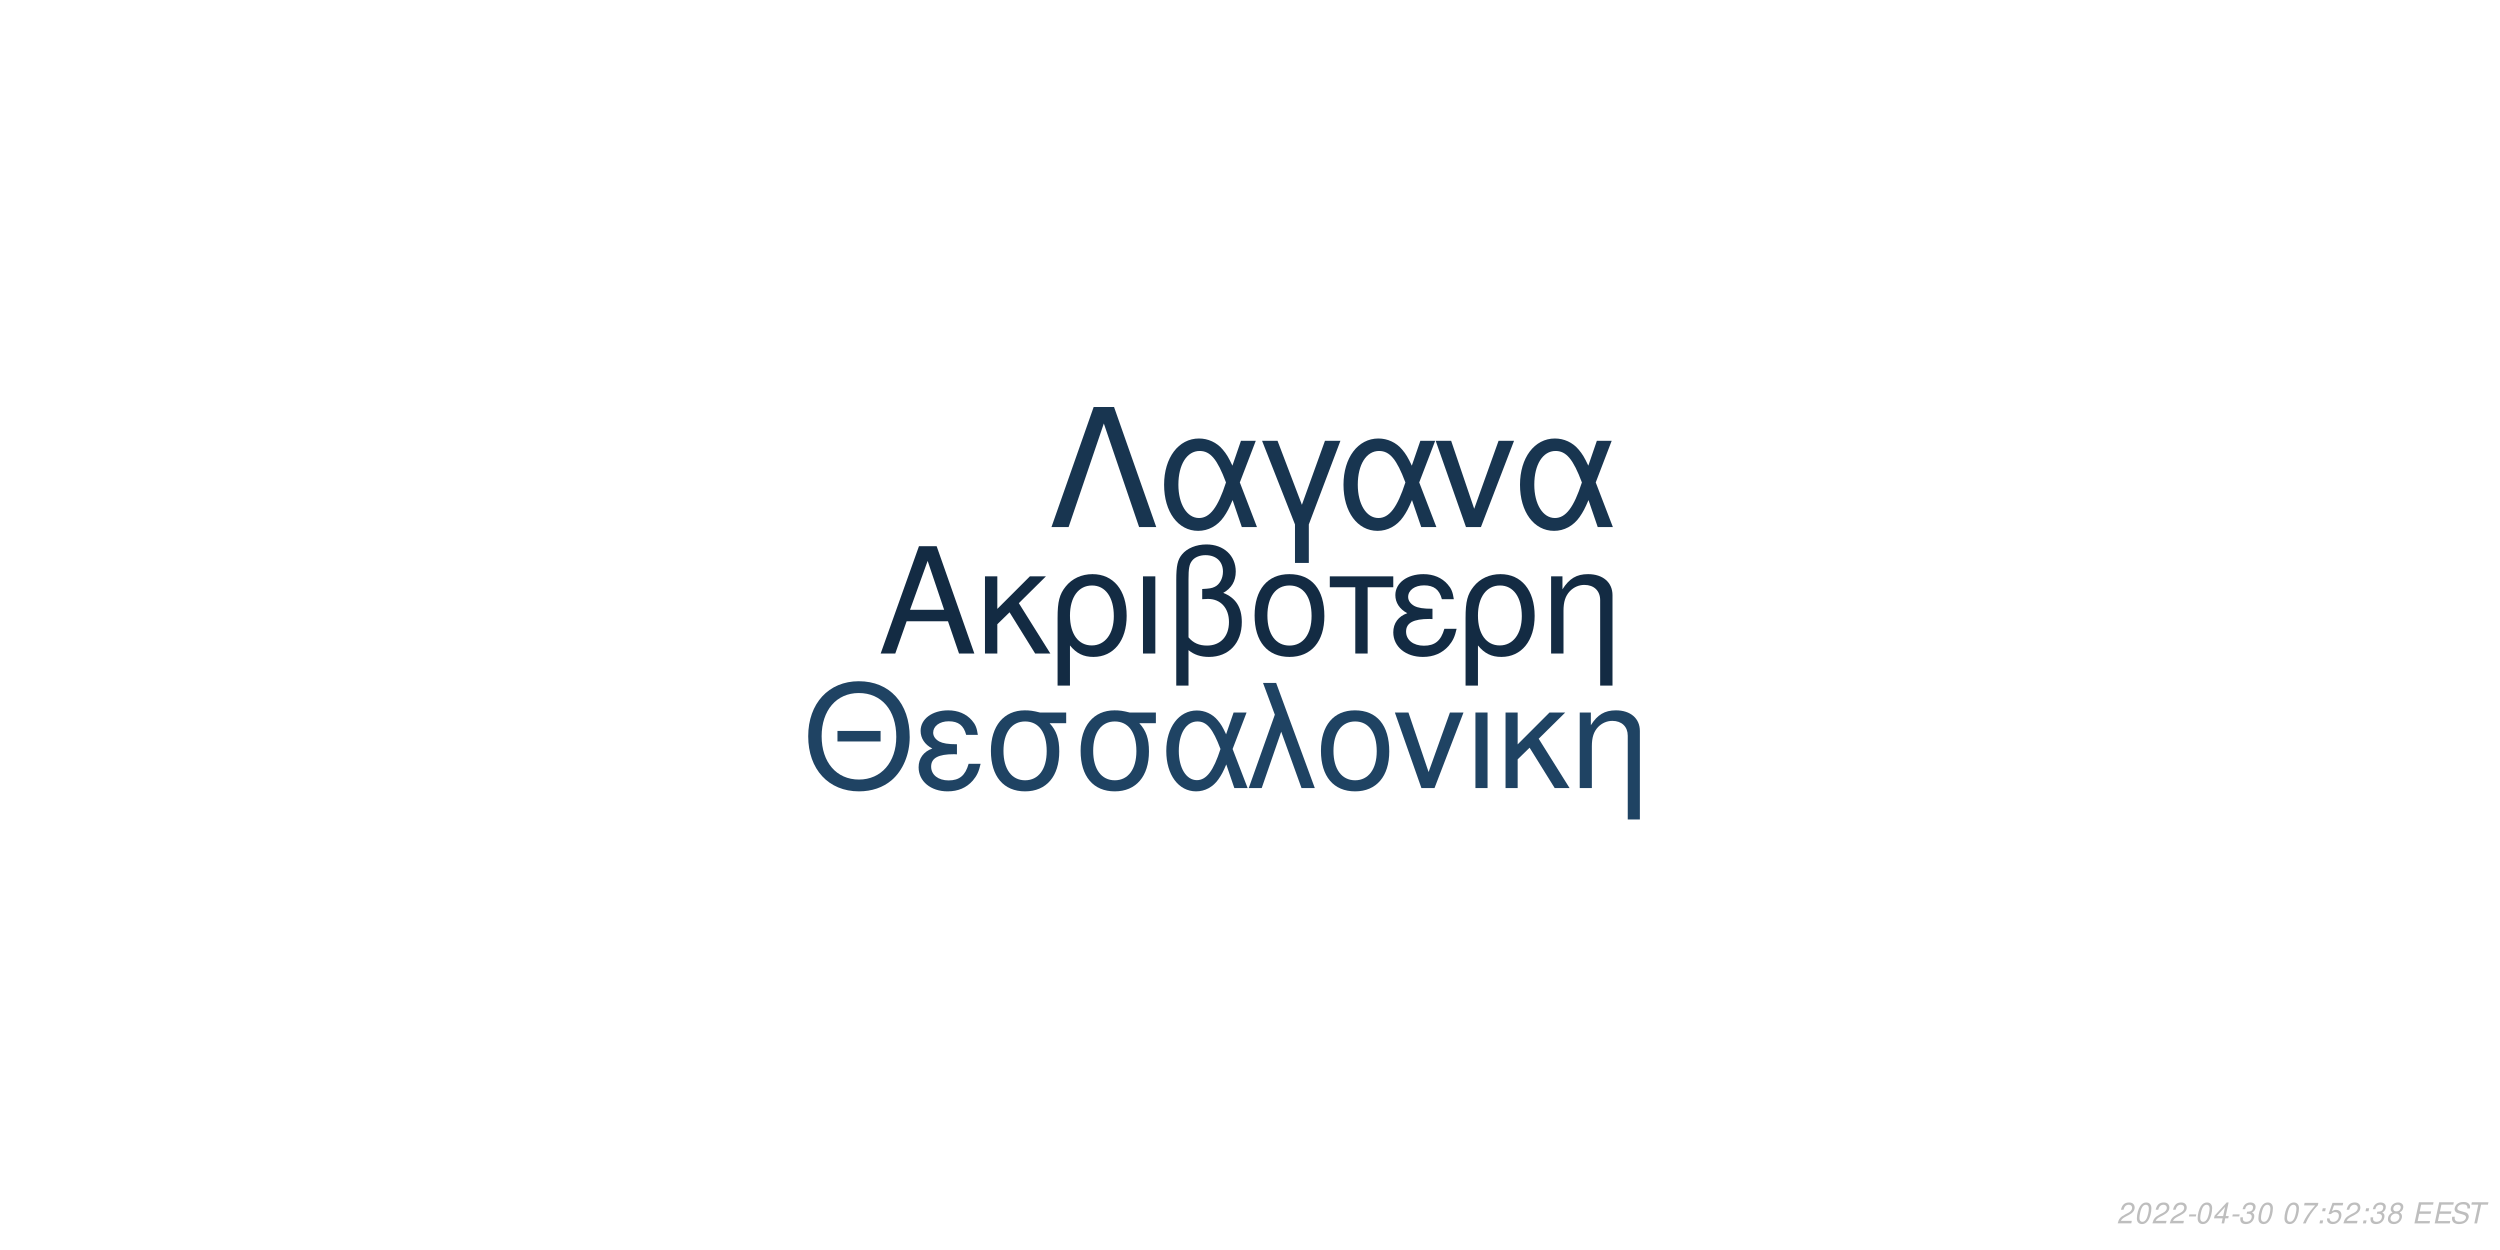
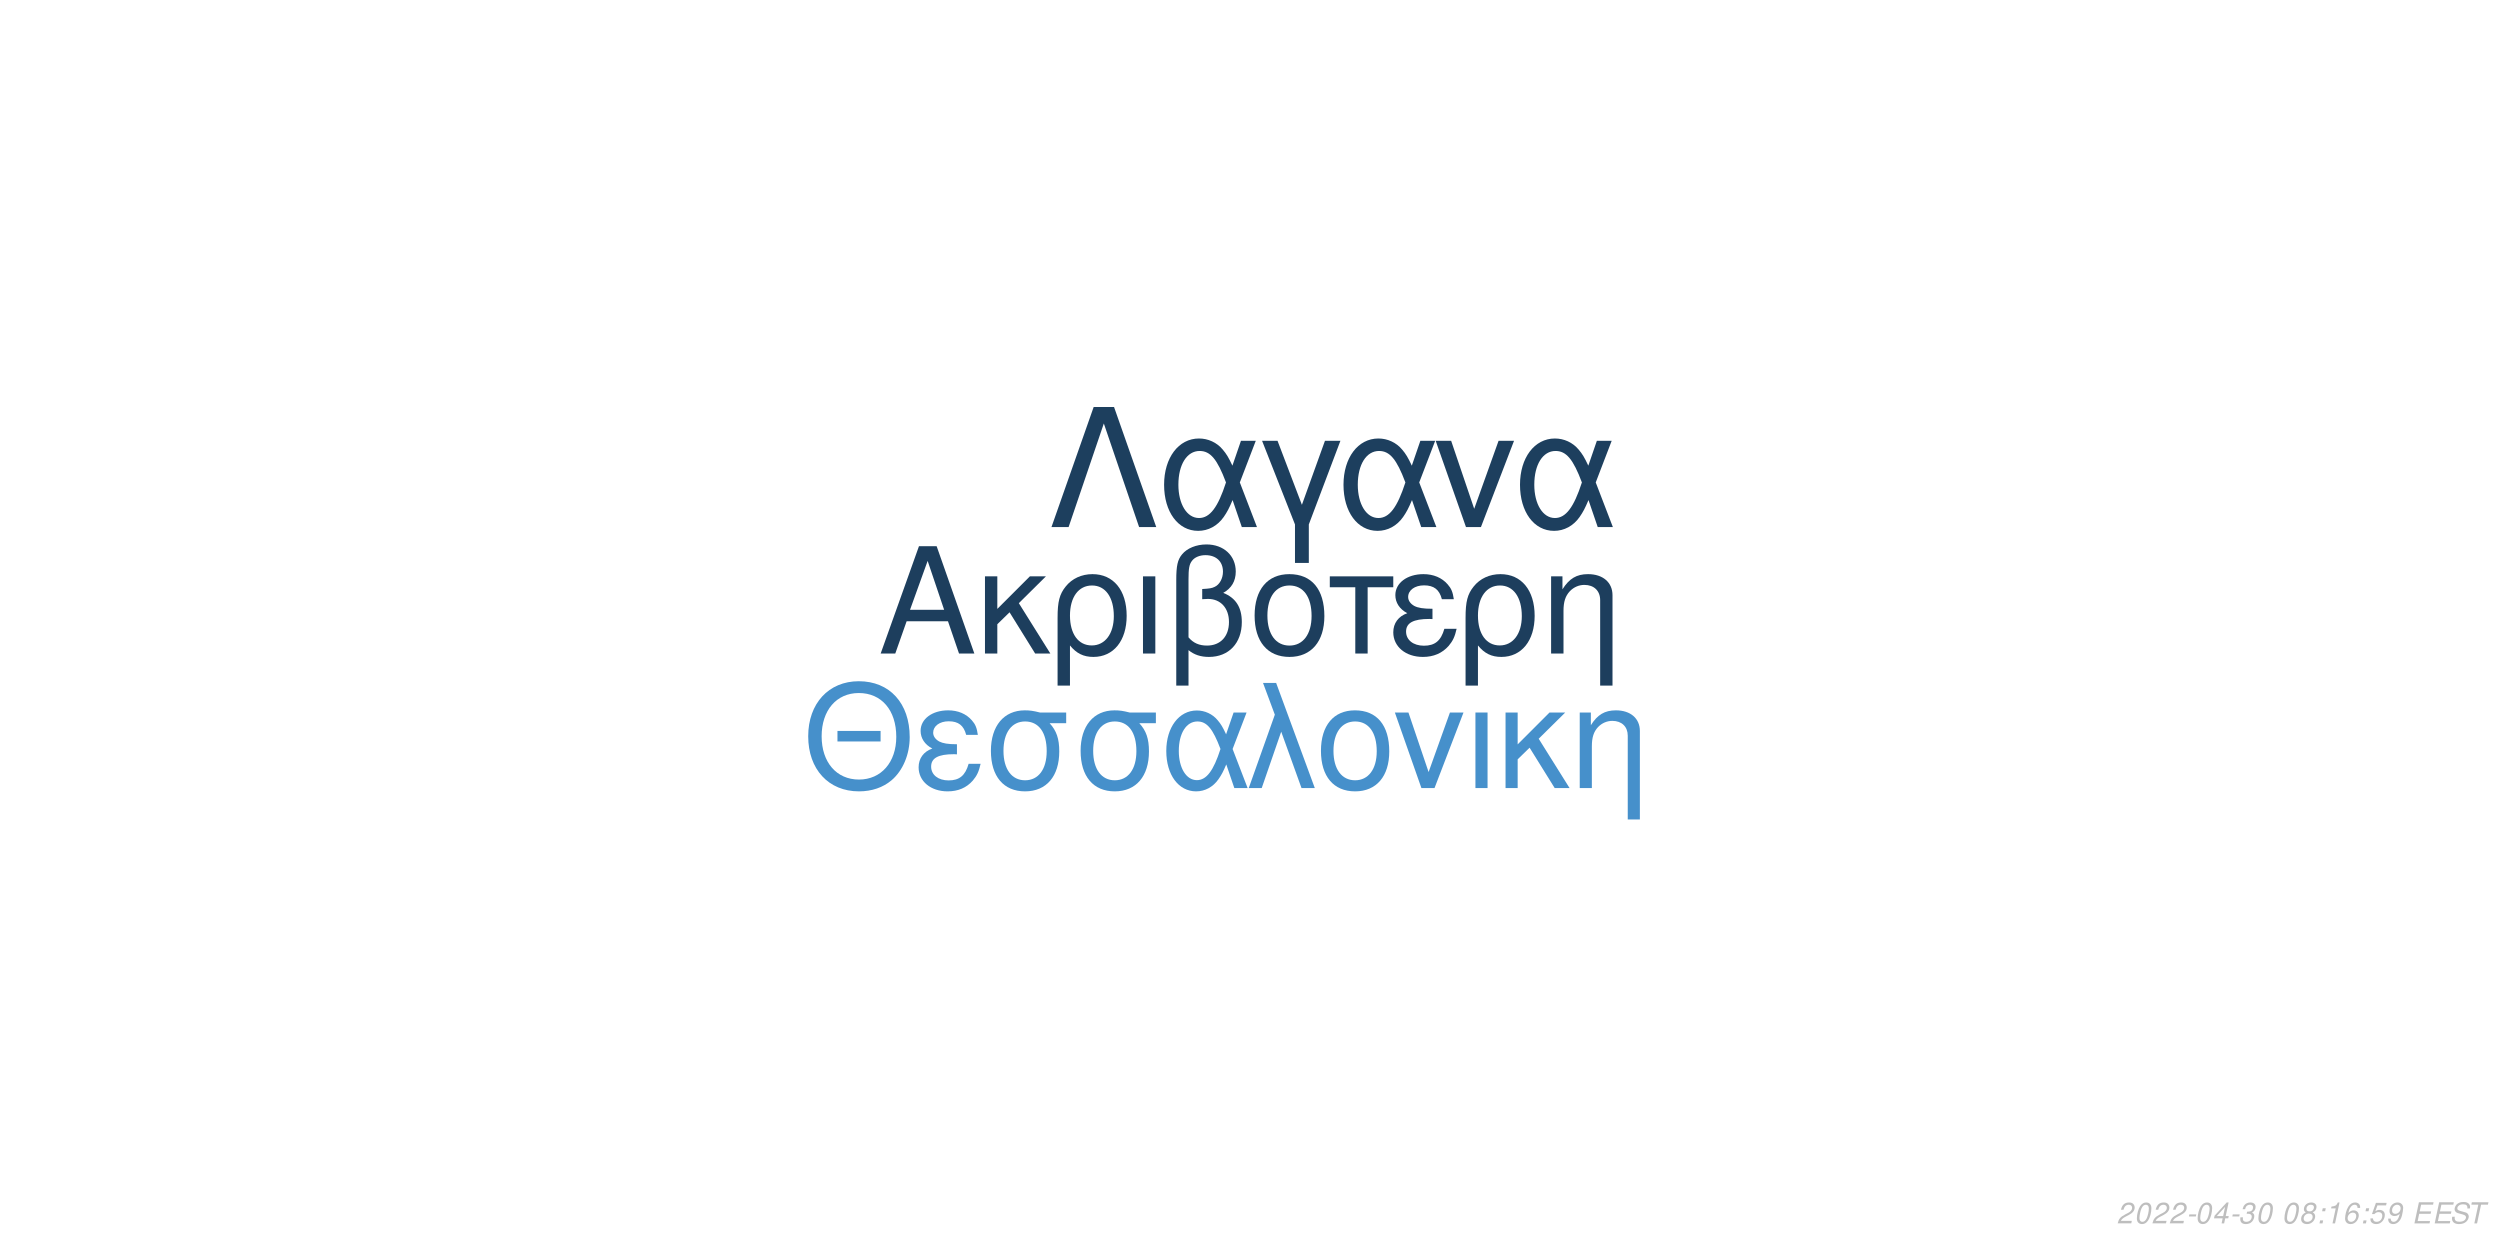
<svg xmlns="http://www.w3.org/2000/svg" xmlns:xlink="http://www.w3.org/1999/xlink" width="864pt" height="432pt" viewBox="0 0 864 432" version="1.1">
  <defs>
    <g>
      <symbol overflow="visible" id="glyph0-0">
        <path style="stroke:none;" d="" />
      </symbol>
      <symbol overflow="visible" id="glyph0-1">
        <path style="stroke:none;" d="M 24.125 -11.141 L 27.938 0 L 33.234 0 L 20.203 -37.094 L 14.094 -37.094 L 0.859 0 L 5.906 0 L 9.828 -11.141 Z M 22.797 -15.109 L 11 -15.109 L 17.094 -32.016 Z M 22.797 -15.109 " />
      </symbol>
      <symbol overflow="visible" id="glyph0-2">
        <path style="stroke:none;" d="M 7.172 -15.422 L 7.172 -26.672 L 2.906 -26.672 L 2.906 0 L 7.172 0 L 7.172 -10.125 L 11.406 -14.25 L 20.25 0 L 25.5 0 L 14.609 -17.406 L 23.969 -26.672 L 18.422 -26.672 Z M 7.172 -15.422 " />
      </symbol>
      <symbol overflow="visible" id="glyph0-3">
        <path style="stroke:none;" d="M 3 11.094 L 7.281 11.094 L 7.281 -2.797 C 9.516 -0.047 11.953 1.172 15.375 1.172 C 22.344 1.172 26.875 -4.422 26.875 -13.031 C 26.875 -21.891 22.297 -27.438 15.062 -27.438 C 11.297 -27.438 7.984 -25.906 5.797 -23.156 C 3.672 -20.516 3 -17.969 3 -12.359 Z M 14.906 -23.516 C 19.547 -23.516 22.438 -19.438 22.438 -12.922 C 22.438 -6.812 19.391 -2.797 14.812 -2.797 C 10.172 -2.797 7.281 -6.766 7.281 -13.125 C 7.281 -19.484 10.234 -23.516 14.906 -23.516 Z M 14.906 -23.516 " />
      </symbol>
      <symbol overflow="visible" id="glyph0-4">
        <path style="stroke:none;" d="M 3.516 0 L 7.781 0 L 7.781 -26.672 L 3.516 -26.672 Z M 3.516 0 " />
      </symbol>
      <symbol overflow="visible" id="glyph0-5">
        <path style="stroke:none;" d="M 4.016 11.094 L 8.25 11.094 L 8.25 -1.172 C 10.172 0.406 12.422 1.172 15.312 1.172 C 22.188 1.172 26.672 -3.609 26.672 -10.891 C 26.672 -15.984 24.578 -19.234 20.25 -20.969 C 23.109 -22.547 24.578 -25.031 24.578 -28.344 C 24.578 -33.844 20.406 -37.703 14.453 -37.703 C 10.938 -37.703 7.734 -36.391 6 -34.25 C 4.484 -32.422 4.016 -30.328 4.016 -25.391 Z M 8.25 -25.656 C 8.25 -29.359 8.5 -30.844 9.469 -32.062 C 10.375 -33.281 12.156 -34 14.094 -34 C 17.812 -34 20.156 -31.812 20.156 -28.297 C 20.156 -25.953 18.984 -23.812 17.297 -23.047 C 16.281 -22.547 15.469 -22.438 12.984 -22.297 L 12.984 -18.781 C 13.734 -18.828 14.344 -18.875 14.969 -18.875 C 19.344 -18.875 22.234 -15.719 22.234 -10.891 C 22.234 -5.906 19.281 -2.75 14.656 -2.75 C 11.953 -2.75 9.922 -3.609 8.25 -5.594 Z M 8.25 -25.656 " />
      </symbol>
      <symbol overflow="visible" id="glyph0-6">
        <path style="stroke:none;" d="M 14.094 -27.438 C 6.562 -27.438 2.094 -22.094 2.094 -13.125 C 2.094 -4.125 6.562 1.172 14.141 1.172 C 21.672 1.172 26.203 -4.172 26.203 -12.922 C 26.203 -22.188 21.828 -27.438 14.094 -27.438 Z M 14.141 -23.516 C 18.938 -23.516 21.781 -19.594 21.781 -12.984 C 21.781 -6.672 18.828 -2.75 14.141 -2.75 C 9.422 -2.75 6.516 -6.672 6.516 -13.125 C 6.516 -19.594 9.422 -23.516 14.141 -23.516 Z M 14.141 -23.516 " />
      </symbol>
      <symbol overflow="visible" id="glyph0-7">
        <path style="stroke:none;" d="M 7.891 0 L 12.156 0 L 12.156 -22.906 L 21.016 -22.906 L 21.016 -26.672 L -0.922 -26.672 L -0.922 -22.906 L 7.891 -22.906 Z M 7.891 0 " />
      </symbol>
      <symbol overflow="visible" id="glyph0-8">
        <path style="stroke:none;" d="M 14.562 -15.469 C 11.344 -15.469 9.562 -15.781 8.297 -16.438 C 6.922 -17.203 6.156 -18.328 6.156 -19.547 C 6.156 -21.891 8.453 -23.562 11.656 -23.562 C 15.062 -23.562 16.953 -22.094 17.812 -18.781 L 21.938 -18.781 C 21.578 -21.266 21.062 -22.5 19.797 -23.922 C 17.812 -26.203 14.906 -27.438 11.453 -27.438 C 5.797 -27.438 1.734 -24.375 1.734 -20.203 C 1.734 -17.609 3.156 -15.375 5.859 -13.938 C 2.797 -12.875 1.016 -10.484 1.016 -7.328 C 1.016 -2.391 5.297 1.172 11.25 1.172 C 14.969 1.172 17.906 -0.109 20.156 -2.641 C 21.578 -4.328 22.297 -5.797 22.906 -8.547 L 18.672 -8.547 C 17.5 -4.422 15.422 -2.703 11.609 -2.703 C 7.938 -2.703 5.438 -4.688 5.438 -7.578 C 5.438 -10.578 7.938 -11.953 13.484 -11.953 C 13.641 -11.953 14.094 -11.953 14.562 -11.906 Z M 14.562 -15.469 " />
      </symbol>
      <symbol overflow="visible" id="glyph0-9">
        <path style="stroke:none;" d="M 3.562 -26.672 L 3.562 0 L 7.844 0 L 7.844 -14.703 C 7.844 -17.906 8.5 -19.891 10.031 -21.531 C 11.406 -22.953 13.188 -23.719 15.062 -23.719 C 18.375 -23.719 20.516 -21.672 20.516 -18.469 L 20.516 11.094 L 24.781 11.094 L 24.781 -20.156 C 24.781 -24.578 21.469 -27.438 16.328 -27.438 C 12.359 -27.438 9.828 -25.906 7.484 -22.188 L 7.484 -26.672 Z M 3.562 -26.672 " />
      </symbol>
      <symbol overflow="visible" id="glyph1-0">
        <path style="stroke:none;" d="" />
      </symbol>
      <symbol overflow="visible" id="glyph1-1">
        <path style="stroke:none;" d="M 26.859 -19.734 L 11.953 -19.734 L 11.953 -16.094 L 26.859 -16.094 Z M 19.328 -36.922 C 8.922 -36.922 1.844 -29.25 1.844 -17.891 C 1.844 -6.484 8.875 1.141 19.391 1.141 C 23.812 1.141 27.703 -0.203 30.641 -2.688 C 34.578 -6.031 36.922 -11.656 36.922 -17.594 C 36.922 -29.297 30 -36.922 19.328 -36.922 Z M 19.328 -32.844 C 27.203 -32.844 32.281 -26.906 32.281 -17.688 C 32.281 -8.922 27.062 -2.938 19.391 -2.938 C 11.609 -2.938 6.484 -8.922 6.484 -17.891 C 6.484 -26.859 11.609 -32.844 19.328 -32.844 Z M 19.328 -32.844 " />
      </symbol>
      <symbol overflow="visible" id="glyph1-2">
        <path style="stroke:none;" d="M 14.25 -15.141 C 11.109 -15.141 9.375 -15.453 8.125 -16.094 C 6.781 -16.844 6.031 -17.938 6.031 -19.141 C 6.031 -21.422 8.266 -23.078 11.406 -23.078 C 14.75 -23.078 16.594 -21.625 17.438 -18.391 L 21.469 -18.391 C 21.125 -20.828 20.625 -22.031 19.391 -23.422 C 17.438 -25.656 14.594 -26.859 11.219 -26.859 C 5.688 -26.859 1.688 -23.875 1.688 -19.781 C 1.688 -17.234 3.094 -15.047 5.734 -13.656 C 2.734 -12.609 1 -10.266 1 -7.172 C 1 -2.344 5.188 1.141 11.016 1.141 C 14.656 1.141 17.547 -0.094 19.734 -2.594 C 21.125 -4.234 21.828 -5.688 22.422 -8.375 L 18.281 -8.375 C 17.141 -4.328 15.094 -2.641 11.359 -2.641 C 7.766 -2.641 5.328 -4.578 5.328 -7.422 C 5.328 -10.359 7.766 -11.703 13.203 -11.703 C 13.359 -11.703 13.797 -11.703 14.25 -11.656 Z M 14.25 -15.141 " />
      </symbol>
      <symbol overflow="visible" id="glyph1-3">
        <path style="stroke:none;" d="M 29 -26.109 L 19.938 -26.109 C 17.594 -26.703 16.438 -26.859 14.703 -26.859 C 7.469 -26.859 2.984 -21.469 2.984 -12.859 C 2.984 -4.031 7.375 1.141 14.797 1.141 C 22.172 1.141 26.609 -4.078 26.609 -12.656 C 26.609 -17.047 25.656 -19.828 23.266 -22.422 L 29 -22.422 Z M 14.797 -23.016 C 19.531 -23.016 22.266 -19.234 22.266 -12.75 C 22.266 -6.531 19.438 -2.688 14.797 -2.688 C 10.172 -2.688 7.328 -6.531 7.328 -12.859 C 7.328 -19.188 10.172 -23.016 14.797 -23.016 Z M 14.797 -23.016 " />
      </symbol>
      <symbol overflow="visible" id="glyph1-4">
        <path style="stroke:none;" d="M 29.344 -26.109 L 24.859 -26.109 L 22.266 -18.578 C 21.125 -21.031 20.484 -22.125 19.328 -23.469 C 17.547 -25.609 14.906 -26.812 12.156 -26.812 C 5.984 -26.812 1.594 -20.984 1.594 -12.812 C 1.594 -4.578 5.828 1.141 11.906 1.141 C 14.953 1.141 17.734 -0.344 19.625 -3.047 C 20.672 -4.531 21.281 -5.688 22.328 -8.172 L 25.109 0 L 29.703 0 L 24.516 -13.5 Z M 20.328 -13.5 C 17.891 -5.922 15.453 -2.734 12.156 -2.734 C 8.516 -2.734 5.922 -6.922 5.922 -12.812 C 5.922 -18.938 8.516 -23.016 12.359 -23.016 C 15.594 -23.016 17.688 -20.531 20.328 -13.5 Z M 20.328 -13.5 " />
      </symbol>
      <symbol overflow="visible" id="glyph1-5">
        <path style="stroke:none;" d="M 1.094 0 L 5.578 0 L 12.312 -19.484 L 19.328 0 L 23.922 0 L 10.562 -36.328 L 6.031 -36.328 L 10.109 -25.359 Z M 1.094 0 " />
      </symbol>
      <symbol overflow="visible" id="glyph1-6">
        <path style="stroke:none;" d="M 13.797 -26.859 C 6.422 -26.859 2.047 -21.625 2.047 -12.859 C 2.047 -4.031 6.422 1.141 13.859 1.141 C 21.234 1.141 25.656 -4.078 25.656 -12.656 C 25.656 -21.719 21.375 -26.859 13.797 -26.859 Z M 13.859 -23.016 C 18.531 -23.016 21.328 -19.188 21.328 -12.703 C 21.328 -6.531 18.438 -2.688 13.859 -2.688 C 9.219 -2.688 6.375 -6.531 6.375 -12.859 C 6.375 -19.188 9.219 -23.016 13.859 -23.016 Z M 13.859 -23.016 " />
      </symbol>
      <symbol overflow="visible" id="glyph1-7">
        <path style="stroke:none;" d="M 14.297 0 L 24.312 -26.109 L 19.625 -26.109 L 12.25 -5.531 L 5.281 -26.109 L 0.594 -26.109 L 9.766 0 Z M 14.297 0 " />
      </symbol>
      <symbol overflow="visible" id="glyph1-8">
        <path style="stroke:none;" d="M 3.438 0 L 7.625 0 L 7.625 -26.109 L 3.438 -26.109 Z M 3.438 0 " />
      </symbol>
      <symbol overflow="visible" id="glyph1-9">
        <path style="stroke:none;" d="M 7.031 -15.094 L 7.031 -26.109 L 2.844 -26.109 L 2.844 0 L 7.031 0 L 7.031 -9.922 L 11.156 -13.953 L 19.828 0 L 24.969 0 L 14.297 -17.047 L 23.469 -26.109 L 18.031 -26.109 Z M 7.031 -15.094 " />
      </symbol>
      <symbol overflow="visible" id="glyph1-10">
        <path style="stroke:none;" d="M 3.484 -26.109 L 3.484 0 L 7.672 0 L 7.672 -14.406 C 7.672 -17.547 8.328 -19.484 9.812 -21.078 C 11.156 -22.469 12.906 -23.219 14.75 -23.219 C 17.984 -23.219 20.078 -21.234 20.078 -18.094 L 20.078 10.859 L 24.266 10.859 L 24.266 -19.734 C 24.266 -24.062 21.031 -26.859 16 -26.859 C 12.109 -26.859 9.609 -25.359 7.328 -21.719 L 7.328 -26.109 Z M 3.484 -26.109 " />
      </symbol>
      <symbol overflow="visible" id="glyph2-0">
        <path style="stroke:none;" d="" />
      </symbol>
      <symbol overflow="visible" id="glyph2-1">
        <path style="stroke:none;" d="M 22.531 -41.484 L 15.484 -41.484 L 0.906 0 L 6.828 0 L 19 -35.797 L 31.188 0 L 37.109 0 Z M 22.531 -41.484 " />
      </symbol>
      <symbol overflow="visible" id="glyph2-2">
        <path style="stroke:none;" d="M 33.516 -29.812 L 28.391 -29.812 L 25.438 -21.219 C 24.125 -24.016 23.391 -25.266 22.078 -26.797 C 20.031 -29.25 17.016 -30.609 13.891 -30.609 C 6.828 -30.609 1.828 -23.953 1.828 -14.625 C 1.828 -5.234 6.656 1.312 13.594 1.312 C 17.078 1.312 20.266 -0.391 22.422 -3.469 C 23.609 -5.172 24.297 -6.484 25.5 -9.328 L 28.688 0 L 33.922 0 L 28 -15.422 Z M 23.219 -15.422 C 20.422 -6.766 17.641 -3.125 13.891 -3.125 C 9.734 -3.125 6.766 -7.906 6.766 -14.625 C 6.766 -21.625 9.734 -26.297 14.109 -26.297 C 17.812 -26.297 20.203 -23.453 23.219 -15.422 Z M 23.219 -15.422 " />
      </symbol>
      <symbol overflow="visible" id="glyph2-3">
        <path style="stroke:none;" d="M 12.062 12.406 L 16.844 12.406 L 16.844 -0.906 L 27.766 -29.812 L 22.422 -29.812 L 14.453 -7.688 L 6.031 -29.812 L 0.688 -29.812 L 12.062 -0.906 Z M 12.062 12.406 " />
      </symbol>
      <symbol overflow="visible" id="glyph2-4">
        <path style="stroke:none;" d="M 16.328 0 L 27.766 -29.812 L 22.422 -29.812 L 14 -6.312 L 6.031 -29.812 L 0.688 -29.812 L 11.156 0 Z M 16.328 0 " />
      </symbol>
      <symbol overflow="visible" id="glyph3-0">
        <path style="stroke:none;" d="" />
      </symbol>
      <symbol overflow="visible" id="glyph3-1">
        <path style="stroke:none;" d="M 5.234 -0.875 L 1.469 -0.875 C 1.641 -1.375 2.203 -1.891 3.109 -2.344 L 4.234 -2.938 C 5.562 -3.625 6.219 -4.469 6.219 -5.484 C 6.219 -5.938 6.062 -6.359 5.797 -6.656 C 5.469 -7.047 4.984 -7.234 4.312 -7.234 C 2.766 -7.234 1.891 -6.453 1.484 -4.734 L 2.375 -4.734 C 2.484 -5.188 2.609 -5.484 2.797 -5.75 C 3.094 -6.203 3.609 -6.453 4.188 -6.453 C 4.891 -6.453 5.344 -6.031 5.344 -5.375 C 5.344 -4.703 4.859 -4.094 4.016 -3.656 L 2.984 -3.125 C 1.234 -2.188 0.797 -1.656 0.344 -0.016 L 5.047 -0.016 Z M 5.234 -0.875 " />
      </symbol>
      <symbol overflow="visible" id="glyph3-2">
        <path style="stroke:none;" d="M 4.203 -7.234 C 3.375 -7.234 2.688 -6.812 2.125 -5.984 C 1.484 -5.047 0.984 -3.188 0.984 -1.734 C 0.984 -1.109 1.172 -0.562 1.484 -0.266 C 1.797 0.047 2.281 0.234 2.766 0.234 C 3.625 0.234 4.281 -0.156 4.859 -1.016 C 5.516 -1.953 6 -3.797 6 -5.266 C 6 -6.5 5.328 -7.234 4.203 -7.234 Z M 4.094 -6.453 C 4.734 -6.453 5.125 -5.984 5.125 -5.156 C 5.125 -4.203 4.781 -2.625 4.406 -1.812 C 3.984 -0.938 3.516 -0.547 2.875 -0.547 C 2.25 -0.547 1.875 -1.031 1.875 -1.828 C 1.875 -2.797 2.203 -4.344 2.594 -5.203 C 2.984 -6.047 3.453 -6.453 4.094 -6.453 Z M 4.094 -6.453 " />
      </symbol>
      <symbol overflow="visible" id="glyph3-3">
        <path style="stroke:none;" d="M 3.516 -3.125 L 1.125 -3.125 L 0.969 -2.406 L 3.359 -2.406 Z M 3.516 -3.125 " />
      </symbol>
      <symbol overflow="visible" id="glyph3-4">
        <path style="stroke:none;" d="M 3.625 -1.75 L 3.266 0 L 4.141 0 L 4.516 -1.75 L 5.562 -1.75 L 5.734 -2.531 L 4.688 -2.531 L 5.688 -7.234 L 5.016 -7.234 L 0.844 -2.672 L 0.641 -1.75 Z M 3.797 -2.531 L 1.594 -2.531 L 4.469 -5.703 Z M 3.797 -2.531 " />
      </symbol>
      <symbol overflow="visible" id="glyph3-5">
        <path style="stroke:none;" d="M 2.922 -3.312 C 3.125 -3.344 3.234 -3.344 3.375 -3.344 C 4.203 -3.344 4.688 -3 4.688 -2.406 C 4.688 -1.312 3.906 -0.547 2.781 -0.547 C 2.047 -0.547 1.594 -0.938 1.594 -1.562 C 1.594 -1.719 1.609 -1.844 1.656 -2.094 L 0.766 -2.094 C 0.734 -1.797 0.719 -1.641 0.719 -1.469 C 0.719 -0.375 1.406 0.234 2.641 0.234 C 3.547 0.234 4.297 -0.078 4.812 -0.656 C 5.266 -1.156 5.562 -1.875 5.562 -2.547 C 5.562 -3.125 5.344 -3.453 4.797 -3.734 C 5.641 -4.234 6.016 -4.844 6.016 -5.734 C 6.016 -6.656 5.312 -7.234 4.203 -7.234 C 3.375 -7.234 2.672 -6.938 2.188 -6.375 C 1.891 -6.031 1.703 -5.641 1.516 -4.906 L 2.391 -4.906 C 2.5 -5.359 2.594 -5.594 2.734 -5.812 C 3.047 -6.234 3.516 -6.453 4.078 -6.453 C 4.734 -6.453 5.141 -6.125 5.141 -5.578 C 5.141 -5.188 5.016 -4.797 4.797 -4.547 C 4.516 -4.234 4 -4.062 3.266 -4.062 L 3.078 -4.062 Z M 2.922 -3.312 " />
      </symbol>
      <symbol overflow="visible" id="glyph3-6">
        <path style="stroke:none;" d="" />
      </symbol>
      <symbol overflow="visible" id="glyph3-7">
-         <path style="stroke:none;" d="M 6.703 -7.094 L 1.953 -7.094 L 1.766 -6.219 L 5.594 -6.219 C 3.344 -3.688 2.266 -2.109 1.375 0 L 2.344 0 C 3.031 -1.906 4.828 -4.594 6.547 -6.281 Z M 6.703 -7.094 " />
+         <path style="stroke:none;" d="M 4.766 -3.797 C 5.078 -3.969 5.234 -4.078 5.438 -4.234 C 5.812 -4.594 6.062 -5.172 6.062 -5.734 C 6.062 -6.625 5.344 -7.234 4.266 -7.234 C 2.812 -7.234 1.703 -6.219 1.703 -4.875 C 1.703 -4.406 1.875 -4.125 2.359 -3.812 C 1.297 -3.312 0.75 -2.516 0.75 -1.469 C 0.75 -0.438 1.547 0.234 2.812 0.234 C 3.656 0.234 4.359 -0.094 4.938 -0.734 C 5.359 -1.234 5.609 -1.859 5.609 -2.438 C 5.609 -3.047 5.312 -3.516 4.766 -3.797 Z M 4.109 -6.453 C 4.797 -6.453 5.188 -6.125 5.188 -5.578 C 5.188 -5.266 5.062 -4.922 4.859 -4.672 C 4.562 -4.312 4.188 -4.156 3.656 -4.156 C 2.984 -4.156 2.594 -4.453 2.594 -4.984 C 2.594 -5.859 3.203 -6.453 4.109 -6.453 Z M 3.453 -3.406 C 4.234 -3.406 4.734 -2.984 4.734 -2.312 C 4.734 -1.312 3.922 -0.547 2.875 -0.547 C 2.125 -0.547 1.625 -0.969 1.625 -1.625 C 1.625 -2.609 2.438 -3.406 3.453 -3.406 Z M 3.453 -3.406 " />
      </symbol>
      <symbol overflow="visible" id="glyph3-8">
        <path style="stroke:none;" d="M 2.359 -1.031 L 1.312 -1.031 L 1.094 0 L 2.141 0 Z M 3.266 -5.234 L 2.219 -5.234 L 2 -4.203 L 3.047 -4.203 Z M 3.266 -5.234 " />
      </symbol>
      <symbol overflow="visible" id="glyph3-9">
+         <path style="stroke:none;" d="M 3.703 -5.188 L 2.594 0 L 3.469 0 L 5.016 -7.234 L 4.438 -7.234 C 3.906 -6.156 3.688 -6.016 2.234 -5.812 L 2.109 -5.188 Z M 3.703 -5.188 " />
+       </symbol>
+       <symbol overflow="visible" id="glyph3-10">
+         <path style="stroke:none;" d="M 6.125 -5.344 L 6.141 -5.625 C 6.141 -6.609 5.453 -7.234 4.391 -7.234 C 3.438 -7.234 2.641 -6.719 2.016 -5.703 C 1.422 -4.781 0.938 -2.953 0.938 -1.688 C 0.938 -0.516 1.688 0.234 2.859 0.234 C 3.703 0.234 4.438 -0.156 5 -0.875 C 5.406 -1.422 5.672 -2.156 5.672 -2.766 C 5.672 -3.812 4.969 -4.5 3.906 -4.5 C 3.234 -4.5 2.672 -4.234 2.094 -3.625 C 2.406 -5.375 3.234 -6.453 4.25 -6.453 C 4.703 -6.453 5.062 -6.234 5.172 -5.844 C 5.203 -5.719 5.234 -5.578 5.25 -5.344 Z M 3.656 -3.734 C 4.344 -3.734 4.797 -3.281 4.797 -2.625 C 4.797 -1.469 3.984 -0.547 2.984 -0.547 C 2.297 -0.547 1.812 -1.047 1.812 -1.766 C 1.812 -2.859 2.625 -3.734 3.656 -3.734 Z M 3.656 -3.734 " />
+       </symbol>
+       <symbol overflow="visible" id="glyph3-11">
        <path style="stroke:none;" d="M 6.297 -7.094 L 2.594 -7.094 L 1.234 -3.234 L 2.047 -3.234 C 2.656 -3.766 2.938 -3.906 3.531 -3.906 C 4.328 -3.906 4.797 -3.453 4.797 -2.688 C 4.797 -1.438 3.969 -0.547 2.828 -0.547 C 2.031 -0.547 1.609 -0.938 1.578 -1.734 L 0.703 -1.734 L 0.703 -1.516 C 0.703 -0.938 0.844 -0.547 1.188 -0.266 C 1.562 0.062 2.078 0.234 2.703 0.234 C 3.656 0.234 4.391 -0.156 4.984 -0.922 C 5.422 -1.5 5.672 -2.234 5.672 -2.953 C 5.672 -4 4.938 -4.672 3.812 -4.672 C 3.328 -4.672 2.906 -4.547 2.406 -4.234 L 3.109 -6.219 L 6.109 -6.219 Z M 6.297 -7.094 " />
      </symbol>
-       <symbol overflow="visible" id="glyph3-10">
-         <path style="stroke:none;" d="M 4.766 -3.797 C 5.078 -3.969 5.234 -4.078 5.438 -4.234 C 5.812 -4.594 6.062 -5.172 6.062 -5.734 C 6.062 -6.625 5.344 -7.234 4.266 -7.234 C 2.812 -7.234 1.703 -6.219 1.703 -4.875 C 1.703 -4.406 1.875 -4.125 2.359 -3.812 C 1.297 -3.312 0.75 -2.516 0.75 -1.469 C 0.75 -0.438 1.547 0.234 2.812 0.234 C 3.656 0.234 4.359 -0.094 4.938 -0.734 C 5.359 -1.234 5.609 -1.859 5.609 -2.438 C 5.609 -3.047 5.312 -3.516 4.766 -3.797 Z M 4.109 -6.453 C 4.797 -6.453 5.188 -6.125 5.188 -5.578 C 5.188 -5.266 5.062 -4.922 4.859 -4.672 C 4.562 -4.312 4.188 -4.156 3.656 -4.156 C 2.984 -4.156 2.594 -4.453 2.594 -4.984 C 2.594 -5.859 3.203 -6.453 4.109 -6.453 Z M 3.453 -3.406 C 4.234 -3.406 4.734 -2.984 4.734 -2.312 C 4.734 -1.312 3.922 -0.547 2.875 -0.547 C 2.125 -0.547 1.625 -0.969 1.625 -1.625 C 1.625 -2.609 2.438 -3.406 3.453 -3.406 Z M 3.453 -3.406 " />
+       <symbol overflow="visible" id="glyph3-12">
+         <path style="stroke:none;" d="M 0.844 -1.656 C 0.844 -1.547 0.844 -1.438 0.844 -1.375 C 0.844 -0.406 1.531 0.234 2.578 0.234 C 3.203 0.234 3.766 0.016 4.297 -0.438 C 4.938 -1 5.312 -1.656 5.594 -2.719 C 5.844 -3.672 6.016 -4.766 6.016 -5.375 C 6.016 -5.844 5.844 -6.328 5.547 -6.656 C 5.203 -7.031 4.703 -7.234 4.062 -7.234 C 2.516 -7.234 1.297 -5.938 1.297 -4.266 C 1.297 -3.203 1.984 -2.547 3.047 -2.547 C 3.484 -2.547 3.953 -2.672 4.281 -2.891 C 4.406 -2.984 4.547 -3.078 4.828 -3.344 C 4.438 -1.484 3.703 -0.547 2.703 -0.547 C 2.109 -0.547 1.719 -0.938 1.719 -1.547 L 1.719 -1.656 Z M 3.953 -6.453 C 4.625 -6.453 5.141 -5.953 5.141 -5.281 C 5.141 -4.188 4.312 -3.312 3.297 -3.312 C 2.594 -3.312 2.172 -3.734 2.172 -4.453 C 2.172 -5.562 2.984 -6.453 3.953 -6.453 Z M 3.953 -6.453 " />
      </symbol>
-       <symbol overflow="visible" id="glyph3-11">
+       <symbol overflow="visible" id="glyph3-13">
        <path style="stroke:none;" d="M 2.547 -3.312 L 6.5 -3.312 L 6.688 -4.141 L 2.719 -4.141 L 3.219 -6.469 L 7.344 -6.469 L 7.516 -7.297 L 2.453 -7.297 L 0.906 0 L 6.125 0 L 6.297 -0.812 L 2.016 -0.812 Z M 2.547 -3.312 " />
      </symbol>
-       <symbol overflow="visible" id="glyph3-12">
+       <symbol overflow="visible" id="glyph3-14">
        <path style="stroke:none;" d="M 7.062 -5.156 C 7.125 -5.438 7.141 -5.562 7.141 -5.703 C 7.141 -6.156 6.938 -6.594 6.594 -6.891 C 6.188 -7.25 5.656 -7.406 4.875 -7.406 C 3.844 -7.406 3.047 -7.125 2.5 -6.562 C 2.094 -6.141 1.781 -5.438 1.781 -4.922 C 1.781 -4.297 2.219 -3.766 2.891 -3.562 L 4.594 -3.094 C 5.406 -2.859 5.734 -2.578 5.734 -2.094 C 5.734 -1.781 5.547 -1.406 5.266 -1.141 C 4.844 -0.766 4.266 -0.578 3.453 -0.578 C 2.328 -0.578 1.812 -0.984 1.812 -1.906 C 1.812 -2.047 1.812 -2.125 1.844 -2.312 L 0.984 -2.312 C 0.906 -2.062 0.891 -1.906 0.891 -1.688 C 0.891 -0.484 1.797 0.234 3.297 0.234 C 4.359 0.234 5.234 -0.062 5.812 -0.609 C 6.344 -1.078 6.688 -1.797 6.688 -2.375 C 6.688 -2.641 6.609 -2.906 6.453 -3.156 C 6.234 -3.5 5.938 -3.703 5.469 -3.828 L 3.75 -4.312 C 2.984 -4.547 2.734 -4.734 2.734 -5.188 C 2.734 -5.547 2.875 -5.844 3.188 -6.109 C 3.547 -6.438 4.031 -6.594 4.703 -6.594 C 5.266 -6.594 5.688 -6.484 5.906 -6.297 C 6.094 -6.125 6.219 -5.797 6.219 -5.516 C 6.219 -5.422 6.203 -5.344 6.188 -5.156 Z M 7.062 -5.156 " />
      </symbol>
-       <symbol overflow="visible" id="glyph3-13">
+       <symbol overflow="visible" id="glyph3-15">
        <path style="stroke:none;" d="M 4.938 -6.469 L 7.312 -6.469 L 7.484 -7.297 L 1.75 -7.297 L 1.578 -6.469 L 3.984 -6.469 L 2.609 0 L 3.547 0 Z M 4.938 -6.469 " />
      </symbol>
    </g>
  </defs>
  <g id="surface1">
    <rect x="0" y="0" width="864" height="432" style="fill:rgb(100%,100%,100%);fill-opacity:1;stroke:none;" />
-     <g style="fill:rgb(7.451%,16.863%,26.275%);fill-opacity:1;">
+     <g style="fill:rgb(11.373%,24.314%,36.471%);fill-opacity:1;">
      <use xlink:href="#glyph0-1" x="303.5" y="225.861" />
      <use xlink:href="#glyph0-2" x="337.5" y="225.861" />
      <use xlink:href="#glyph0-3" x="362.5" y="225.861" />
      <use xlink:href="#glyph0-4" x="391.5" y="225.861" />
      <use xlink:href="#glyph0-5" x="402.5" y="225.861" />
      <use xlink:href="#glyph0-6" x="431.5" y="225.861" />
      <use xlink:href="#glyph0-7" x="460.5" y="225.861" />
      <use xlink:href="#glyph0-8" x="480.5" y="225.861" />
      <use xlink:href="#glyph0-3" x="503.5" y="225.861" />
      <use xlink:href="#glyph0-9" x="532.5" y="225.861" />
    </g>
-     <g style="fill:rgb(12.157%,26.275%,38.824%);fill-opacity:1;">
+     <g style="fill:rgb(27.451%,56.471%,79.608%);fill-opacity:1;">
      <use xlink:href="#glyph1-1" x="277.473" y="272.354" />
      <use xlink:href="#glyph1-2" x="316.473" y="272.354" />
      <use xlink:href="#glyph1-3" x="339.473" y="272.354" />
      <use xlink:href="#glyph1-3" x="370.473" y="272.354" />
      <use xlink:href="#glyph1-4" x="401.473" y="272.354" />
      <use xlink:href="#glyph1-5" x="430.473" y="272.354" />
      <use xlink:href="#glyph1-6" x="454.473" y="272.354" />
      <use xlink:href="#glyph1-7" x="481.473" y="272.354" />
      <use xlink:href="#glyph1-8" x="506.473" y="272.354" />
      <use xlink:href="#glyph1-9" x="517.473" y="272.354" />
      <use xlink:href="#glyph1-10" x="542.473" y="272.354" />
    </g>
-     <g style="fill:rgb(9.412%,20.784%,31.373%);fill-opacity:1;">
+     <g style="fill:rgb(11.373%,24.706%,36.863%);fill-opacity:1;">
      <use xlink:href="#glyph2-1" x="362.484" y="182.152" />
      <use xlink:href="#glyph2-2" x="400.484" y="182.152" />
      <use xlink:href="#glyph2-3" x="435.484" y="182.152" />
      <use xlink:href="#glyph2-2" x="462.484" y="182.152" />
      <use xlink:href="#glyph2-4" x="495.484" y="182.152" />
      <use xlink:href="#glyph2-2" x="523.484" y="182.152" />
    </g>
    <g style="fill:rgb(74.51%,74.51%,74.51%);fill-opacity:1;">
      <use xlink:href="#glyph3-1" x="731.52" y="422.81" />
      <use xlink:href="#glyph3-2" x="737.52" y="422.81" />
      <use xlink:href="#glyph3-1" x="743.52" y="422.81" />
      <use xlink:href="#glyph3-1" x="749.52" y="422.81" />
      <use xlink:href="#glyph3-3" x="755.52" y="422.81" />
      <use xlink:href="#glyph3-2" x="758.52" y="422.81" />
      <use xlink:href="#glyph3-4" x="764.52" y="422.81" />
      <use xlink:href="#glyph3-3" x="770.52" y="422.81" />
      <use xlink:href="#glyph3-5" x="773.52" y="422.81" />
      <use xlink:href="#glyph3-2" x="779.52" y="422.81" />
      <use xlink:href="#glyph3-6" x="785.52" y="422.81" />
      <use xlink:href="#glyph3-2" x="788.52" y="422.81" />
      <use xlink:href="#glyph3-7" x="794.52" y="422.81" />
      <use xlink:href="#glyph3-8" x="800.52" y="422.81" />
      <use xlink:href="#glyph3-9" x="803.52" y="422.81" />
-       <use xlink:href="#glyph3-1" x="809.52" y="422.81" />
+       <use xlink:href="#glyph3-10" x="809.52" y="422.81" />
      <use xlink:href="#glyph3-8" x="815.52" y="422.81" />
-       <use xlink:href="#glyph3-5" x="818.52" y="422.81" />
-       <use xlink:href="#glyph3-10" x="824.52" y="422.81" />
+       <use xlink:href="#glyph3-11" x="818.52" y="422.81" />
+       <use xlink:href="#glyph3-12" x="824.52" y="422.81" />
      <use xlink:href="#glyph3-6" x="830.52" y="422.81" />
-       <use xlink:href="#glyph3-11" x="833.52" y="422.81" />
-       <use xlink:href="#glyph3-11" x="840.52" y="422.81" />
-       <use xlink:href="#glyph3-12" x="846.52" y="422.81" />
-       <use xlink:href="#glyph3-13" x="852.52" y="422.81" />
+       <use xlink:href="#glyph3-13" x="833.52" y="422.81" />
+       <use xlink:href="#glyph3-13" x="840.52" y="422.81" />
+       <use xlink:href="#glyph3-14" x="846.52" y="422.81" />
+       <use xlink:href="#glyph3-15" x="852.52" y="422.81" />
    </g>
  </g>
</svg>
